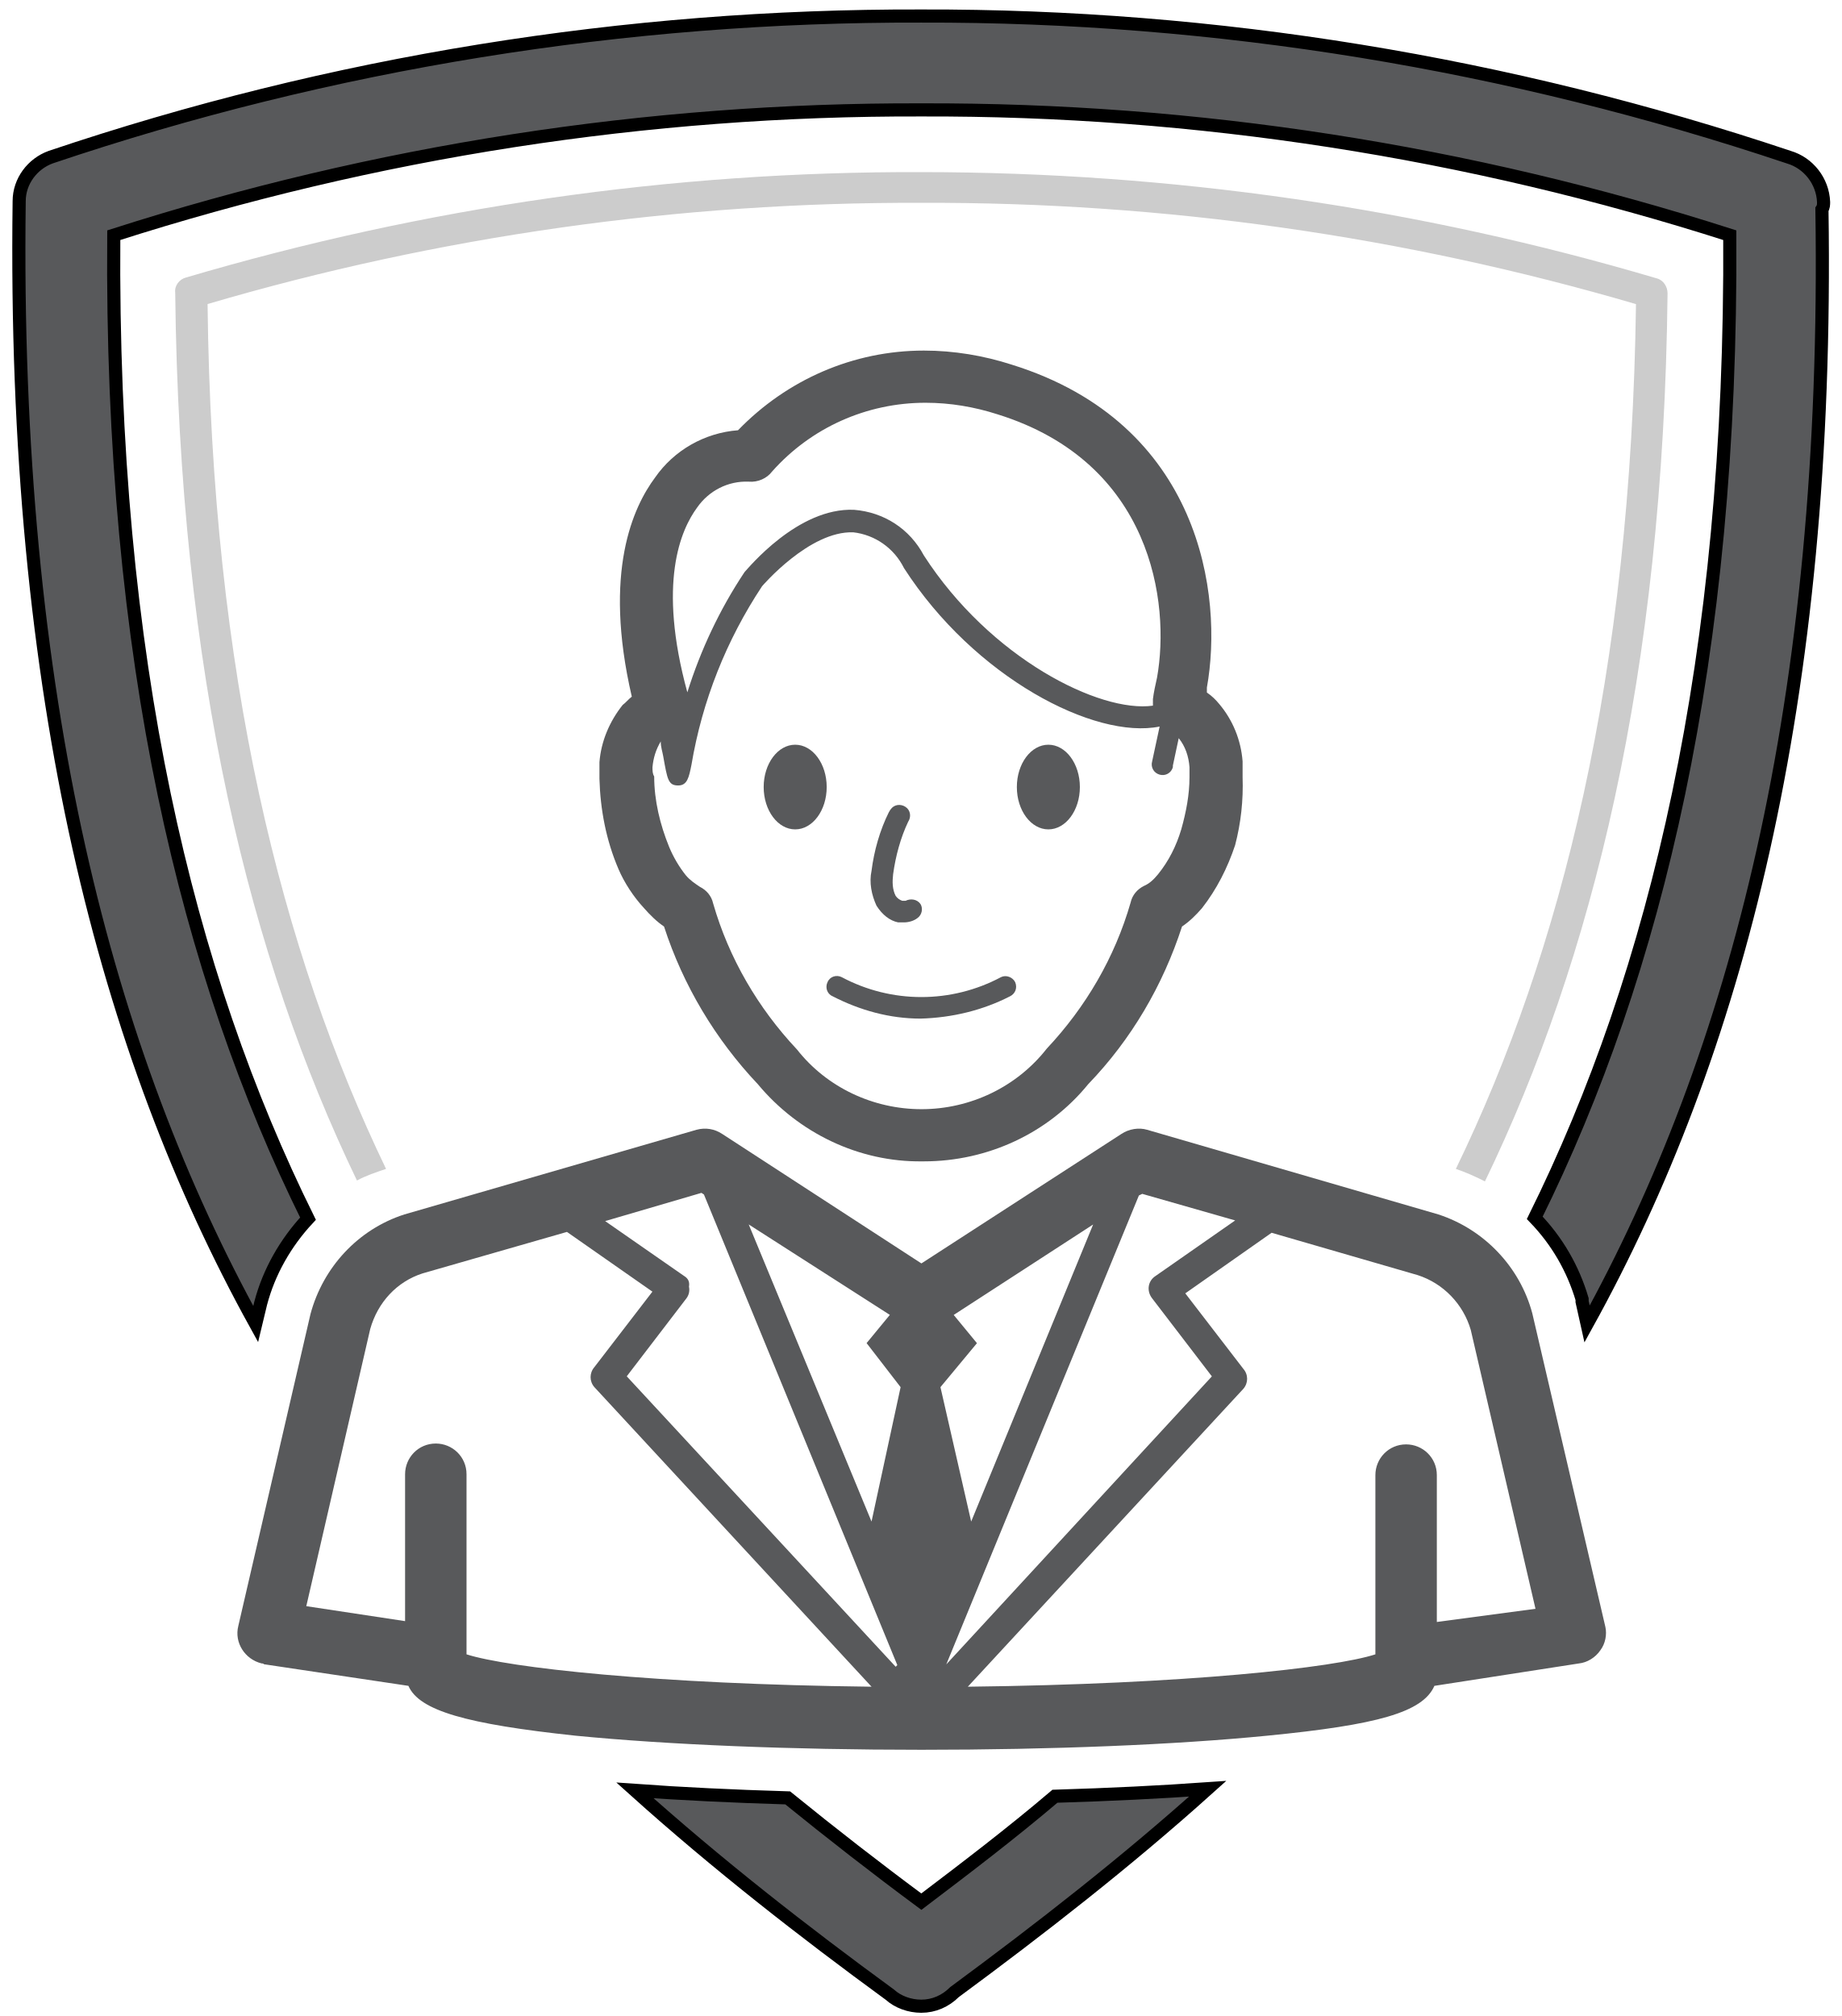
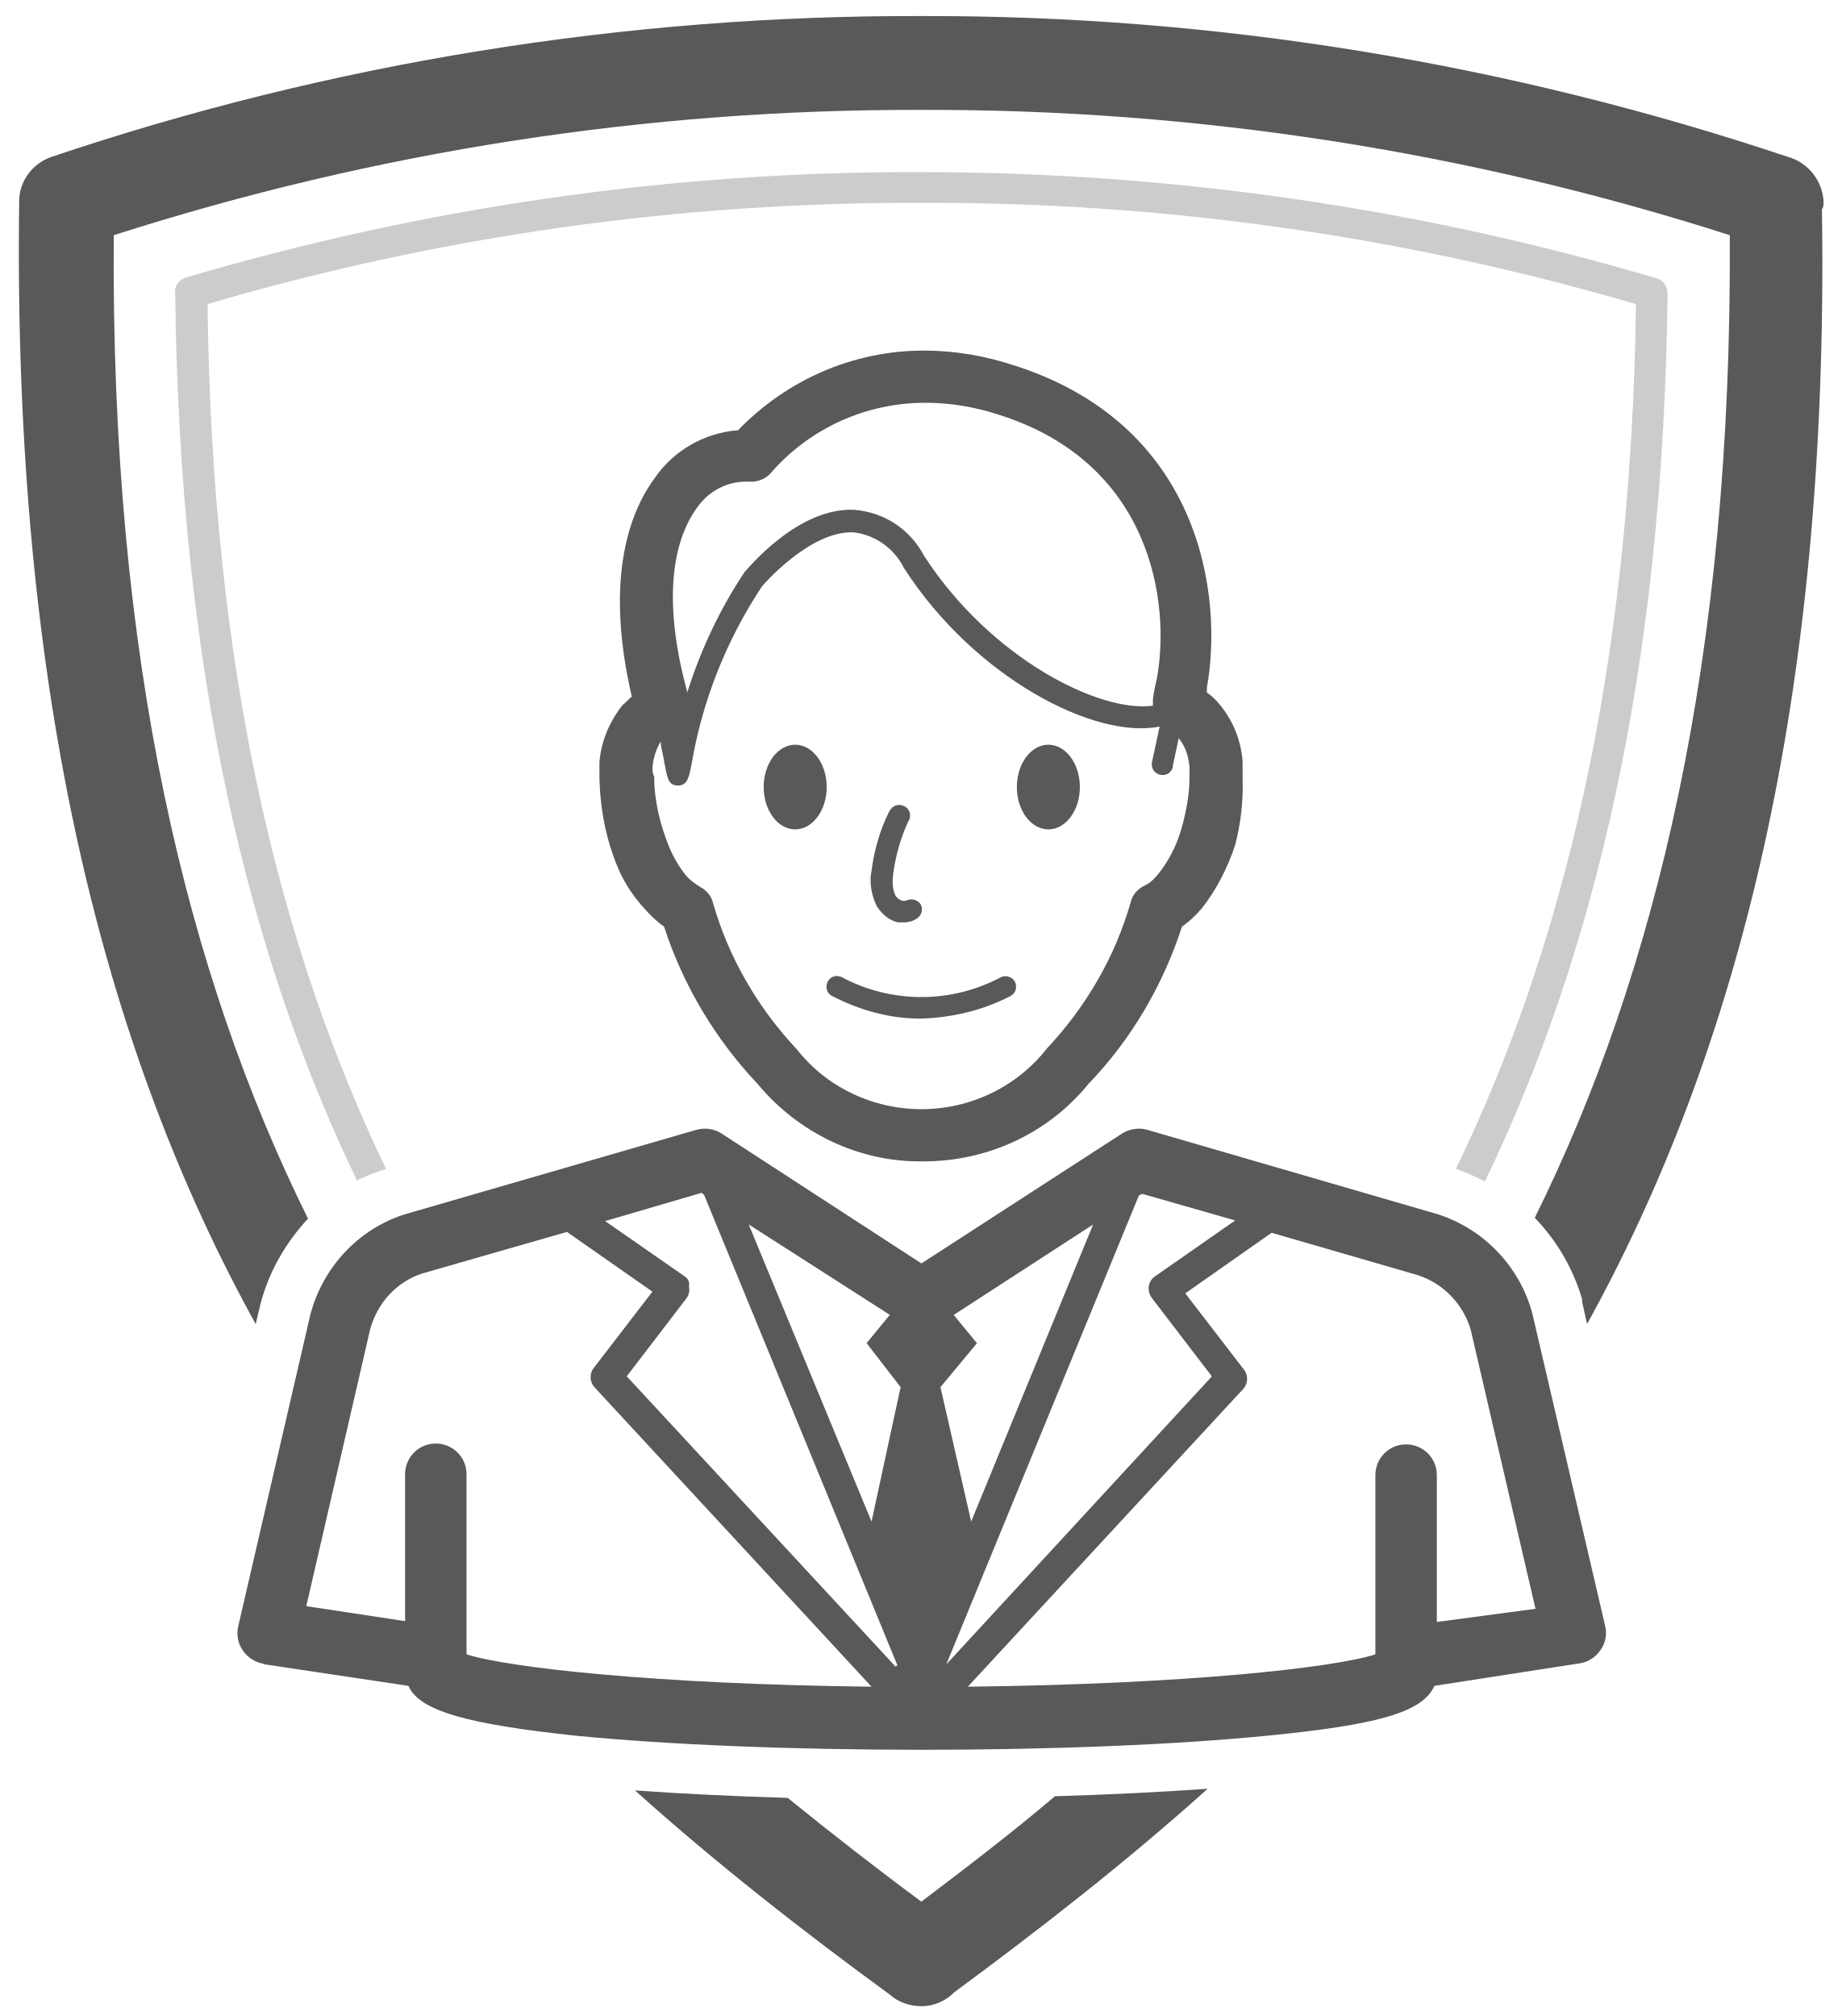
<svg xmlns="http://www.w3.org/2000/svg" width="100%" height="100%" viewBox="0 60 612 670" data-name="Layer 1">
  <style type="text/css">
	.st0{fill:#58595B;}
- 	.st1{fill:#58595B;stroke:#000000;stroke-width:20;stroke-miterlimit:10;}
+ 	.st1{fill:#58595B;stroke:none;stroke-width:20;}
	.st2{fill:#CCCCCC;}
</style>
  <g id="layer1" transform="translate(747.6863,-382.267)">
    <g id="Layer_2-19-2" transform="matrix(0.2181307,0,0,0.2181307,-747.6828,382.2672)">
      <g id="Layer_1-2-47-5">
        <path id="path3025-4" class="st0" d="M2334.3,2275.9c-19-70.8-73.3-127.7-142.9-150.5l-443.8-129c-12.6-3.8-27.8-1.3-39.2,6.3     l-304.7,197.3l-303.5-197.3c-11.4-7.6-25.3-10.1-39.2-6.3l-445.1,129c-70.8,22.8-123.9,80.9-142.9,151.7l-110,475.4     c-6.3,25.3,10.1,50.6,35.4,56.9c1.3,0,2.5,0,3.8,1.3l220,32.9c16.4,37.9,88.5,58.2,254.2,75.9c141.6,13.9,328.8,21.5,527.3,21.5     s386.9-7.6,527.3-21.5c166.9-16.4,236.5-35.4,254.2-75.9l220-34.1c12.6-1.3,25.3-8.9,32.9-20.2c7.6-10.1,10.1-24,7.6-35.4     L2334.3,2275.9z M1755.2,2253.2l91,118.9l-404.6,438.8l293.4-714.4l5.1-2.5l141.6,40.5l-121.4,84.7     C1748.8,2226.6,1746.3,2241.8,1755.2,2253.2C1755.2,2251.9,1755.2,2251.9,1755.2,2253.2z M1042,2219l-120.1-83.5l146.7-43     l3.8,2.5L1367,2812l-2.5,2.5L954.8,2372l91-118.9c3.8-5.1,5.1-11.4,3.8-17.7C1050.9,2227.9,1048.3,2222.8,1042,2219z      M1479.5,2593.3l-46.8-204.8l55.6-67l-35.4-43l212.4-137.8L1479.5,2593.3z M1372,2388.5l-44.3,204.8l-187.1-452.7l215,137.8     l-35.4,43L1372,2388.5z M710.7,2795.6v-274.4c0-26.6-21.5-46.8-46.8-46.8c-26.6,0-46.8,21.5-46.8,46.8l0,0V2745l-150.5-22.8     l97.4-422.3c11.4-40.5,40.5-72.1,79.7-84.7l220-63.2l130.2,91l-88.5,115.1c-7.6,8.9-7.6,21.5,0,30.3l422.3,456.5     C997.7,2841.1,773.9,2815.8,710.7,2795.6z M2188.9,2746.3v-223.8c0-26.6-21.5-46.8-46.8-46.8c-26.6,0-46.8,21.5-46.8,46.8l0,0     v273.1c-62,20.2-287,45.5-620.9,49.3l419.8-453.9c7.6-8.9,7.6-21.5,0-30.3l-88.5-115.1l131.5-92.3l222.5,64.5     c39.2,12.6,69.5,44.3,80.9,83.5l98.6,424.9L2188.9,2746.3z" />
        <path id="path3027-4" class="st1" d="M2778.1,582.8c-1.3-31.6-22.8-59.4-53.1-68.3c-426.1-142.9-872.5-216.2-1321.4-215     c-450.1-1.3-899,70.8-1326.4,215c-27.8,10.1-48,36.7-48,67C19.1,1339,161.9,1880.1,389.5,2292.4l7.6-31.6     c12.6-48,37.9-92.3,72.1-129c-184.6-373-300.9-851-295.9-1498.4c398.3-127.7,813-192.2,1230.3-190.9     c418.5-1.3,833.3,63.2,1231.6,190.9c3.8,644.9-112.5,1124.1-297.1,1497.1c34.1,35.4,58.2,77.1,72.1,123.9v3.8l7.6,34.1     c226.3-409.7,369.2-945.8,357.8-1698.2C2778.1,590.4,2778.1,586.6,2778.1,582.8z" />
        <path id="path3029-9" class="st1" d="M1403.6,3172.4c-68.3-50.6-136.6-103.7-203.6-158.1c-83.5-2.5-161.9-6.3-232.7-11.4     c125.2,112.5,256.7,215,388.2,311.1c12.6,11.4,30.3,17.7,48,17.7l0,0c19,0,36.7-7.6,50.6-21.5     c130.2-96.1,260.5-197.3,385.7-309.8c-72.1,5.1-149.2,8.9-232.7,11.4C1540.2,3068.7,1471.9,3120.6,1403.6,3172.4z" />
        <path id="path3031-9" class="st2" d="M316.2,738.3C669,634.6,1035.7,582.8,1403.6,584.1c368-1.3,734.7,50.6,1088.7,154.3     c-7.6,565.2-113.8,986.3-274.4,1317.6c15.2,5.1,29.1,11.4,44.3,19c163.1-337.6,271.9-771.3,278.2-1353c0-10.1-6.3-20.2-16.4-22.8     C2161,591.7,1783,537.3,1403.6,537.3c-379.3-1.3-756.1,53.1-1120.3,160.6c-10.1,2.5-17.7,12.6-16.4,22.8     c6.3,581.7,113.8,1014.1,276.9,1353c13.9-7.6,29.1-12.6,44.3-17.7C428.7,1724.6,322.5,1303.5,316.2,738.3z" />
        <path id="path3033-3" class="st0" d="M981.3,1658.9c8.9,10.1,19,20.2,30.3,27.8c29.1,89.8,78.4,172,142.9,240.2     c62,74.6,154.3,118.9,250.4,117.6h2.5c97.4,0,189.7-43,250.4-117.6c65.8-68.3,113.8-150.5,142.9-240.2     c11.4-7.6,21.5-17.7,30.3-27.8c22.8-29.1,39.2-62,50.6-96.1c8.9-34.1,12.6-68.3,11.4-103.7c0-7.6,0-15.2,0-24l0,0l0,0     c-2.5-32.9-15.2-63.2-35.4-87.2c-5.1-6.3-11.4-12.6-19-17.7c0-2.5,0-5.1,0-7.6c25.3-140.4-8.9-402.1-297.1-491.9     c-43-13.9-88.5-21.5-134-21.5c-107.5,0-208.6,44.3-283.2,121.4c-50.6,3.8-97.4,30.3-126.4,72.1c-32.9,44.3-79.7,142.9-35.4,333.8     c-5.1,3.8-8.9,8.9-13.9,12.6c-20.2,25.3-32.9,55.6-35.4,87.2l0,0c0,8.9,0,16.4,0,25.3c1.3,46.8,10.1,93.6,29.1,137.8     C951,1619.7,964.9,1641.2,981.3,1658.9z M1062.2,1048.1c17.7-25.3,46.8-40.5,78.4-39.2c13.9,1.3,27.8-5.1,35.4-15.2     c59.4-67,144.1-105,233.9-105c37.9,0,74.6,6.3,110,17.7c235.2,73.3,263,287,242.8,400.8c-2.5,11.4-5.1,22.8-6.3,32.9     c0,3.8,0,6.3,0,10.1c-80.9,11.4-247.8-72.1-349-228.9c-21.5-40.5-60.7-65.8-106.2-69.5c-86-3.8-161.9,89.8-166.9,94.8     c-37.9,56.9-67,118.9-87.2,183.3C1001.5,1163.2,1036.9,1082.3,1062.2,1048.1z M994,1443.9L994,1443.9     c1.3-13.9,5.1-26.6,12.6-39.2c0,8.9,2.5,15.2,3.8,22.8c6.3,35.4,7.6,44.3,22.8,44.3l0,0c13.9,0,16.4-12.6,20.2-31.6     c16.4-97.4,53.1-189.7,107.5-271.9c0,0,72.1-84.7,139.1-82.2c32.9,3.8,62,24,77.1,54.4c107.5,166.9,290.8,261.7,389.5,241.5     l-11.4,53.1c-2.5,8.9,2.5,17.7,11.4,20.2c8.9,2.5,17.7-2.5,20.2-11.4c0-1.3,0-1.3,0-2.5l8.9-41.7l0,0     c10.1,12.6,15.2,27.8,16.4,44.3l0,0l0,0c0,5.1,0,10.1,0,15.2c0,26.6-5.1,53.1-12.6,79.7c-7.6,25.3-19,48-35.4,68.3     c-6.3,7.6-12.6,13.9-21.5,17.7c-10.1,5.1-17.7,13.9-20.2,25.3c-24,83.5-68.3,159.3-127.7,222.5c-45.5,58.2-116.3,92.3-190.9,92.3     l0,0c-73.3,0-144.1-32.9-189.7-91c-59.4-63.2-103.7-139.1-127.7-222.5c-2.5-11.4-10.1-20.2-20.2-25.3     c-7.6-5.1-15.2-10.1-21.5-17.7c-10.1-12.6-19-27.8-25.3-43c-13.9-34.1-22.8-70.8-22.8-107.5C994,1454,994,1449,994,1443.9z" />
        <path id="path3035-6" class="st0" d="M1268.3,1792.9c41.7,21.5,87.2,34.1,134,34.1c48-1.3,94.8-12.6,136.6-34.1     c7.6-3.8,11.4-12.6,7.6-21.5l0,0c-3.8-7.6-13.9-11.4-21.5-7.6c-75.9,40.5-166.9,40.5-242.8,0c-7.6-3.8-17.7-1.3-21.5,7.6     C1257,1779,1259.5,1789.1,1268.3,1792.9z" />
        <ellipse id="ellipse3037-0" class="st0" cx="1211.4" cy="1474.2" rx="48" ry="64.5" />
        <ellipse id="ellipse3039-5" class="st0" cx="1597.1" cy="1474.2" rx="48" ry="64.5" />
        <path id="path3041-0" class="st0" d="M1368.2,1680.4h8.9c7.6,0,15.2-2.5,20.2-6.3c7.6-5.1,8.9-15.2,5.1-21.5l0,0     c-5.1-7.6-15.2-8.9-22.8-5.1l0,0c0,0-3.8,0-5.1,0c-3.8-1.3-7.6-3.8-10.1-7.6c-5.1-10.1-5.1-21.5-3.8-32.9     c3.8-27.8,11.4-55.6,22.8-79.7c5.1-7.6,3.8-17.7-3.8-22.8s-17.7-3.8-22.8,3.8c-1.3,1.3-1.3,2.5-2.5,3.8     c-13.9,27.8-22.8,59.4-26.6,89.8c-3.8,17.7,0,36.7,7.6,53.1C1344.2,1669,1355.6,1677.8,1368.2,1680.4z" />
      </g>
    </g>
  </g>
</svg>
